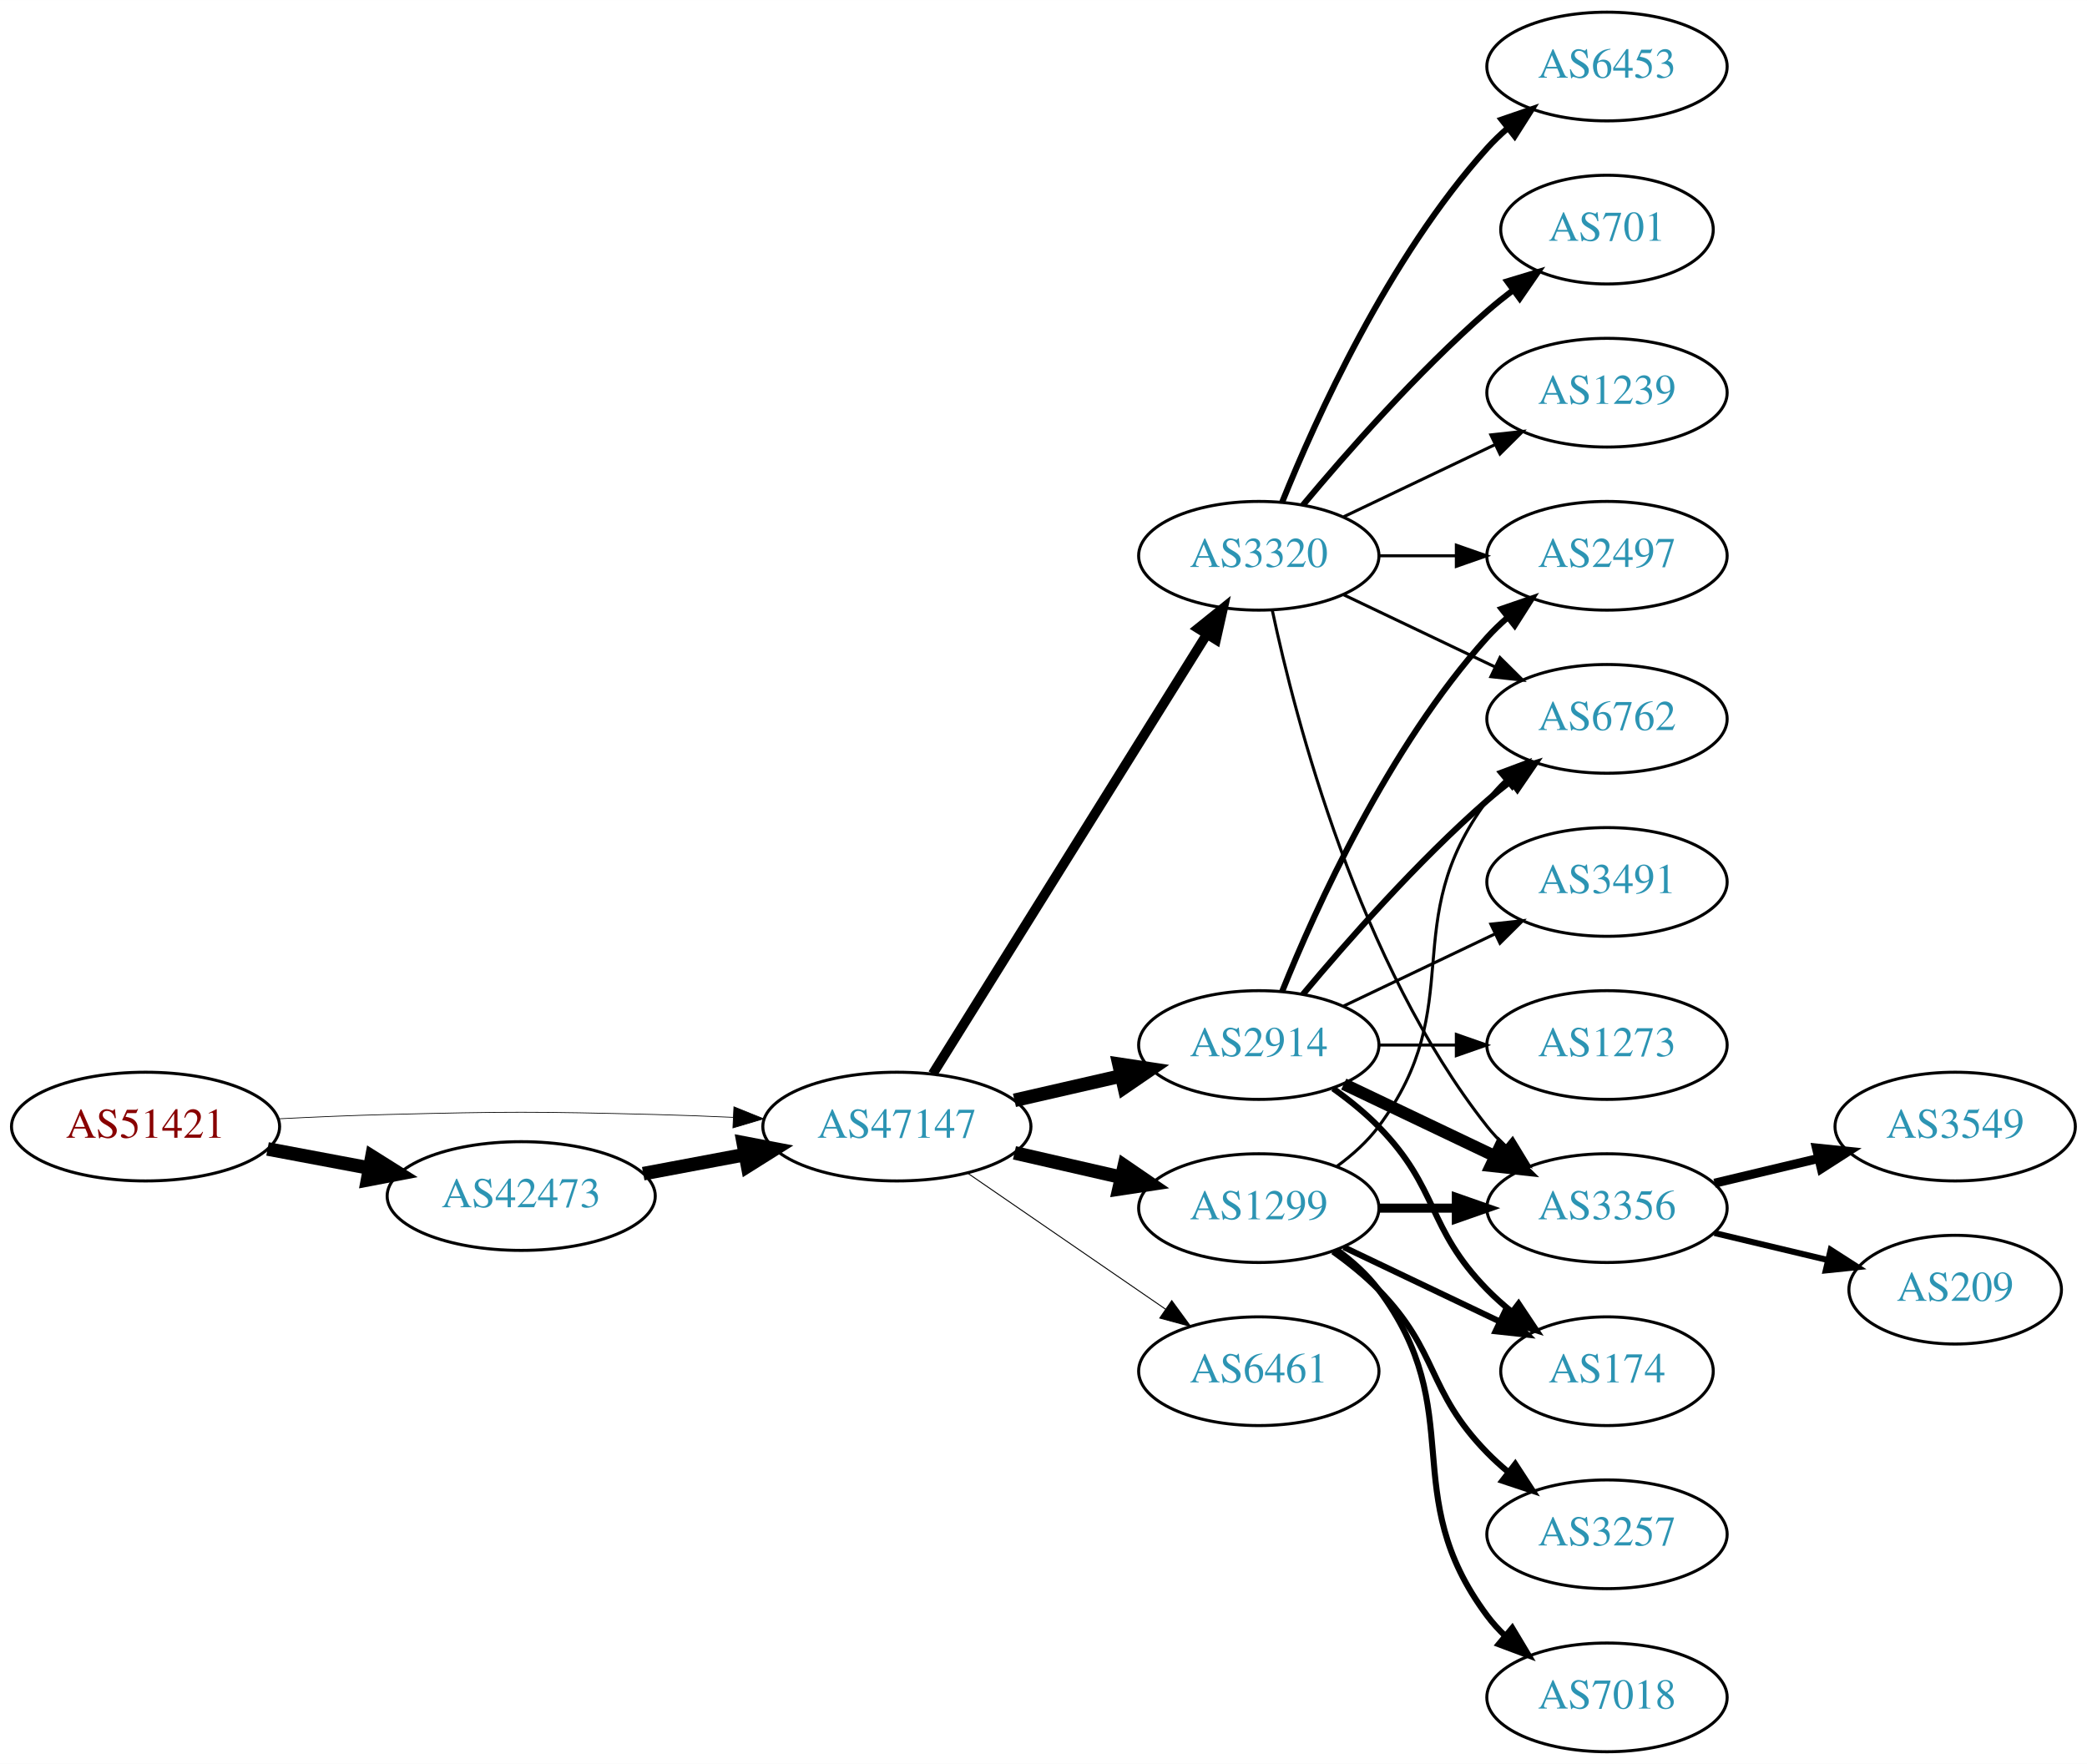
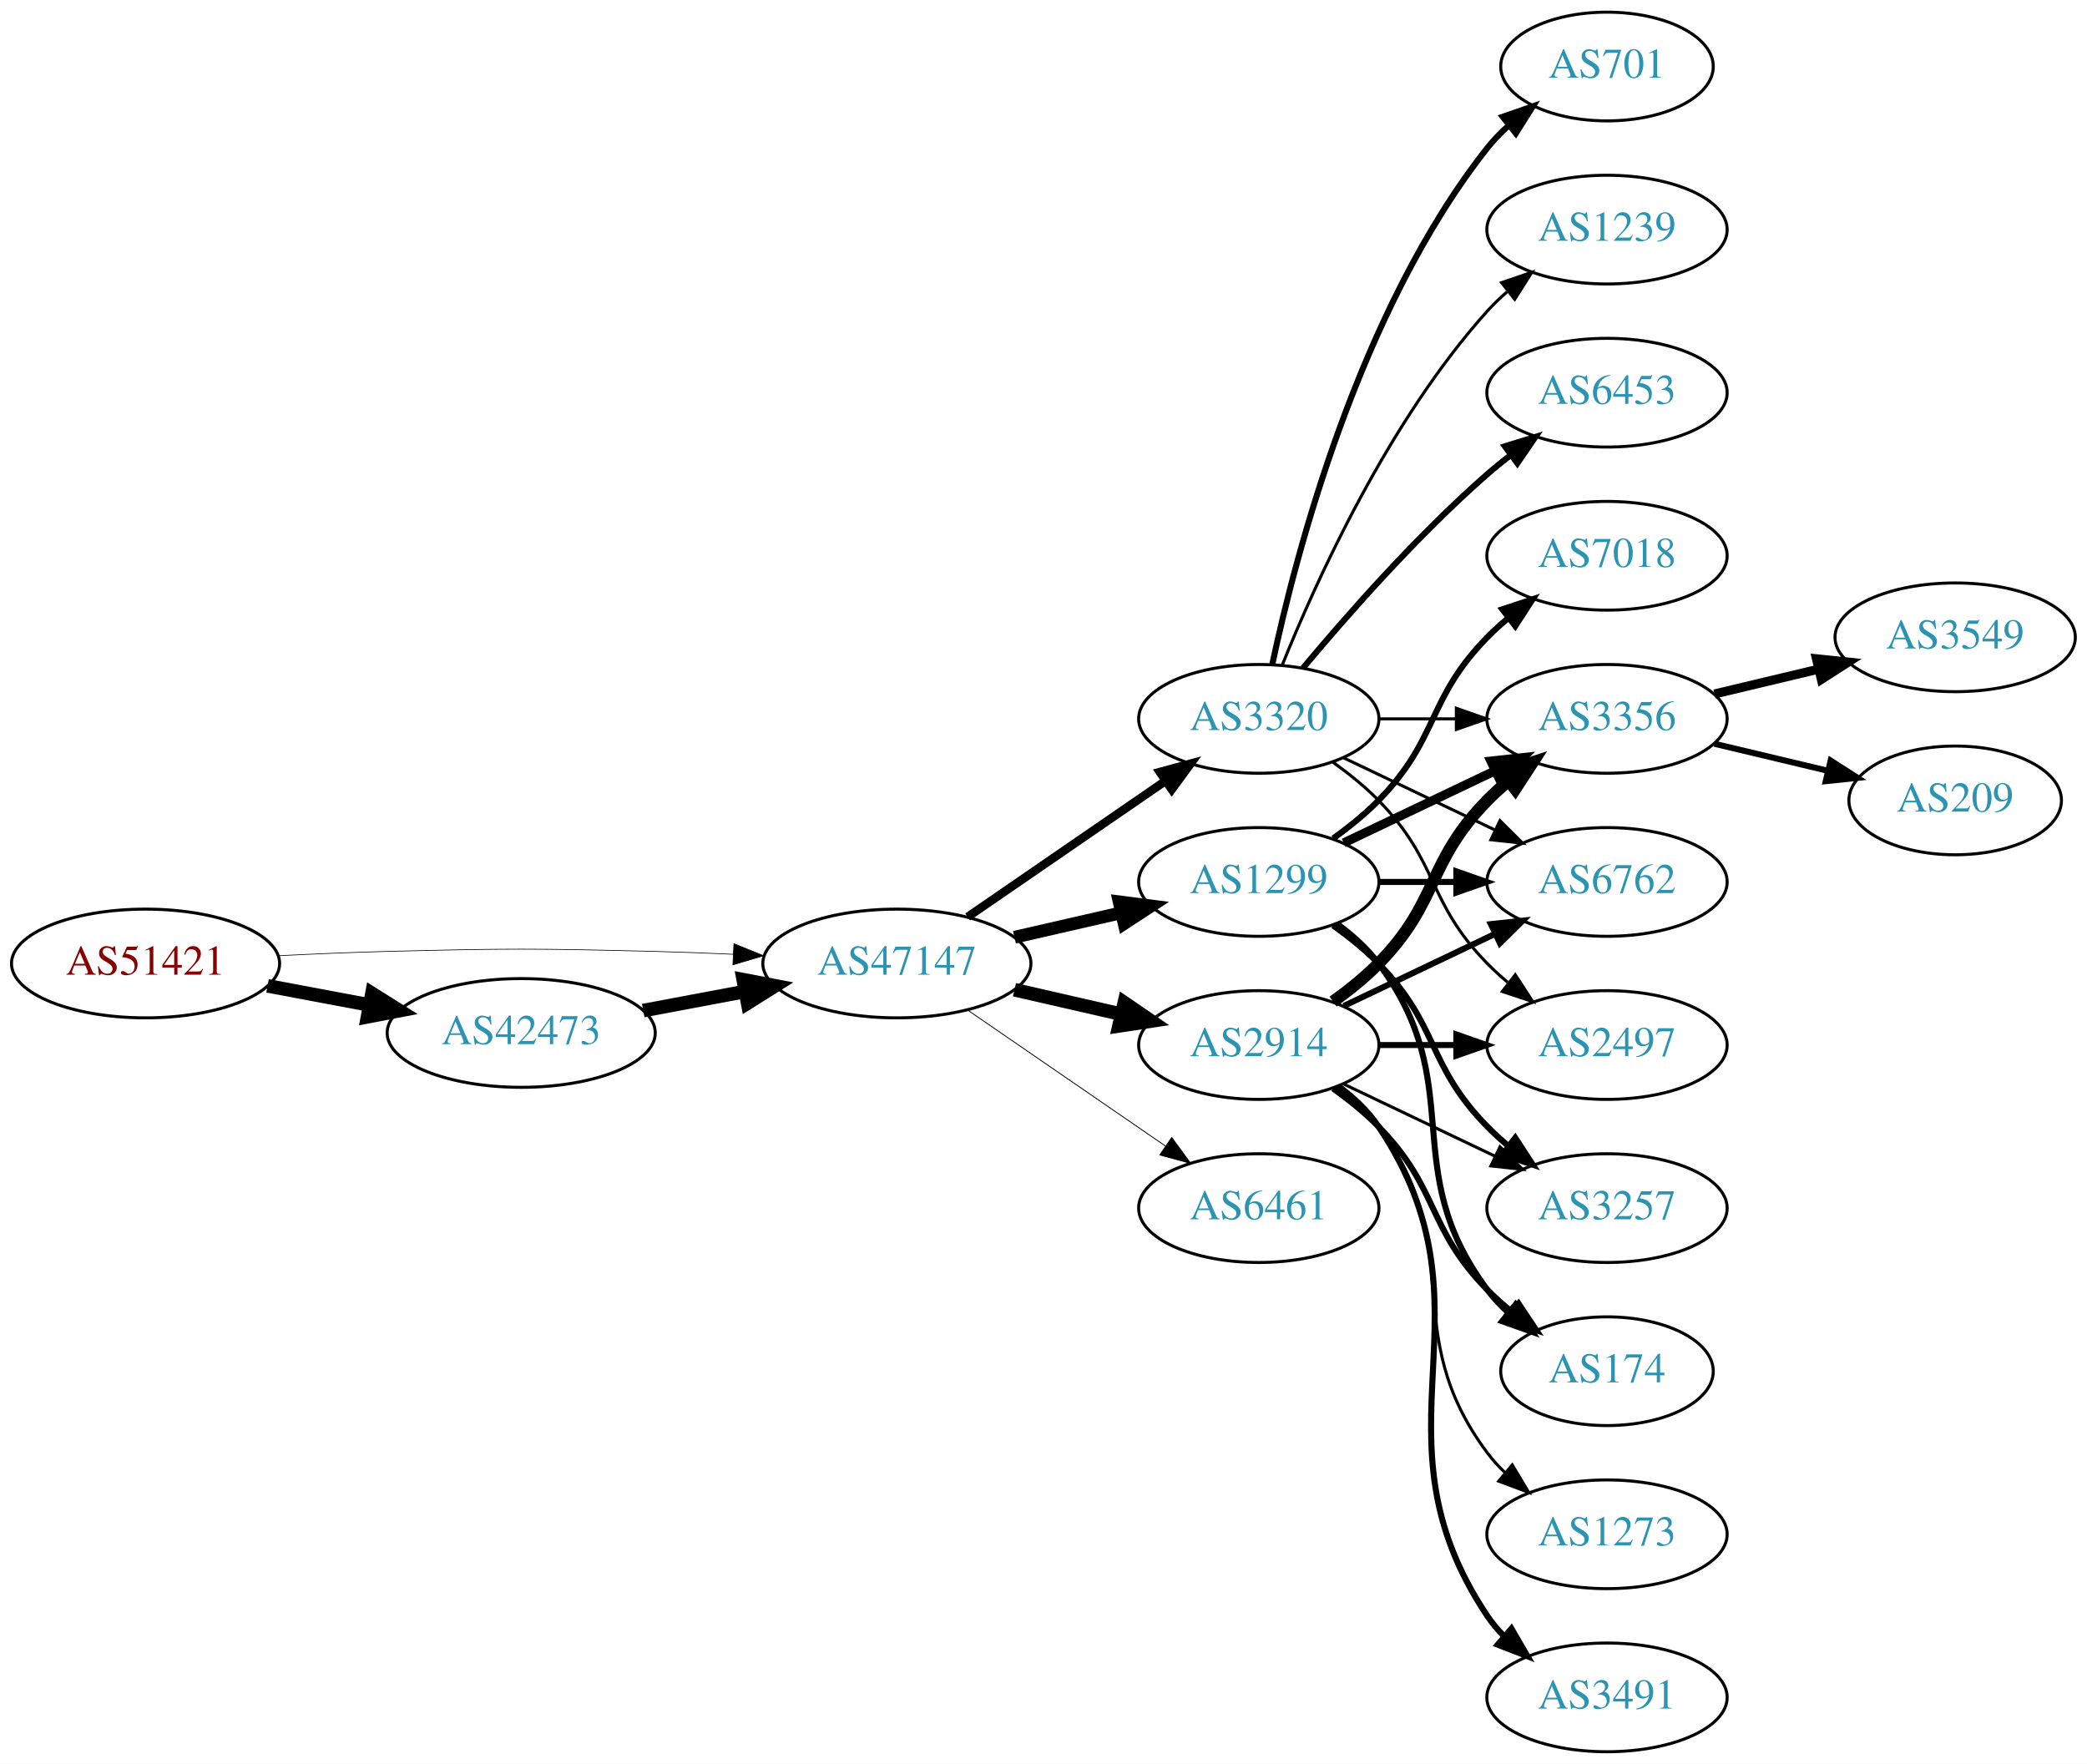
<svg xmlns="http://www.w3.org/2000/svg" xmlns:xlink="http://www.w3.org/1999/xlink" width="691pt" height="584pt" viewBox="0.00 0.00 691.06 584.00">
  <g id="graph0" class="graph" transform="scale(1 1) rotate(0) translate(4 580)">
    <polygon fill="white" stroke="none" points="-4,4 -4,-580 687.055,-580 687.055,4 -4,4" />
    <g id="node1" class="node">
      <g id="a_node1">
        <a xlink:href="/asn/51421" xlink:title="AS51421 ~ Heinrich THURNER [AT]">
-           <ellipse fill="#ffffff" stroke="black" cx="44.196" cy="-207" rx="44.393" ry="18" />
-           <text text-anchor="middle" x="44.196" y="-203.3" font-family="Times,serif" font-size="14.00" fill="#880000">AS51421</text>
+           <ellipse fill="#ffffff" stroke="black" cx="44.196" cy="-261" rx="44.393" ry="18" />
+           <text text-anchor="middle" x="44.196" y="-257.3" font-family="Times,serif" font-size="14.00" fill="#880000">AS51421</text>
        </a>
      </g>
    </g>
    <g id="node2" class="node">
      <g id="a_node2">
        <a xlink:href="/asn/42473" xlink:title="AS42473 ~ ANEXIA Internetdienstleistungs GmbH [AT]">
-           <ellipse fill="#ffffff" stroke="black" cx="168.588" cy="-184" rx="44.393" ry="18" />
-           <text text-anchor="middle" x="168.588" y="-180.3" font-family="Times,serif" font-size="14.00" fill="#2c94b3">AS42473</text>
+           <ellipse fill="#ffffff" stroke="black" cx="168.588" cy="-238" rx="44.393" ry="18" />
+           <text text-anchor="middle" x="168.588" y="-234.3" font-family="Times,serif" font-size="14.00" fill="#2c94b3">AS42473</text>
        </a>
      </g>
    </g>
    <g id="edge1" class="edge">
-       <path fill="none" stroke="black" stroke-width="4.5" d="M84.595,-199.596C95.296,-197.585 107.019,-195.382 118.196,-193.282" />
-       <polygon fill="black" stroke="black" stroke-width="4.5" points="119.162,-197.107 128.263,-191.39 117.707,-189.367 119.162,-197.107" />
+       <path fill="none" stroke="black" stroke-width="4.5" d="M84.595,-253.596C95.296,-251.585 107.019,-249.382 118.196,-247.282" />
+       <polygon fill="black" stroke="black" stroke-width="4.5" points="119.162,-251.107 128.263,-245.39 117.707,-243.367 119.162,-251.107" />
    </g>
    <g id="node3" class="node">
      <g id="a_node3">
        <a xlink:href="/asn/47147" xlink:title="AS47147 ~ ANEXIA Internetdienstleistungs GmbH [AT]">
-           <ellipse fill="#ffffff" stroke="black" cx="292.98" cy="-207" rx="44.393" ry="18" />
-           <text text-anchor="middle" x="292.98" y="-203.3" font-family="Times,serif" font-size="14.00" fill="#2c94b3">AS47147</text>
+           <ellipse fill="#ffffff" stroke="black" cx="292.98" cy="-261" rx="44.393" ry="18" />
+           <text text-anchor="middle" x="292.98" y="-257.3" font-family="Times,serif" font-size="14.00" fill="#2c94b3">AS47147</text>
        </a>
      </g>
    </g>
    <g id="edge2" class="edge">
-       <path fill="none" stroke="black" stroke-width="0.243" d="M88.339,-209.575C100.033,-210.165 112.694,-210.705 124.392,-211 163.665,-211.991 173.511,-211.991 212.784,-211 221.192,-210.788 230.098,-210.449 238.784,-210.056" />
-       <polygon fill="black" stroke="black" stroke-width="0.243" points="239.017,-213.549 248.838,-209.575 238.682,-206.557 239.017,-213.549" />
+       <path fill="none" stroke="black" stroke-width="0.225" d="M88.339,-263.575C100.033,-264.165 112.694,-264.705 124.392,-265 163.665,-265.991 173.511,-265.991 212.784,-265 221.192,-264.788 230.098,-264.449 238.784,-264.056" />
+       <polygon fill="black" stroke="black" stroke-width="0.225" points="239.017,-267.549 248.838,-263.575 238.682,-260.557 239.017,-267.549" />
    </g>
    <g id="edge3" class="edge">
-       <path fill="none" stroke="black" stroke-width="4.5" d="M208.988,-191.404C219.688,-193.415 231.411,-195.618 242.589,-197.718" />
-       <polygon fill="black" stroke="black" stroke-width="4.5" points="242.1,-201.633 252.655,-199.61 243.554,-193.893 242.1,-201.633" />
+       <path fill="none" stroke="black" stroke-width="4.5" d="M208.988,-245.404C219.688,-247.415 231.411,-249.618 242.589,-251.718" />
+       <polygon fill="black" stroke="black" stroke-width="4.5" points="242.1,-255.633 252.655,-253.61 243.554,-247.893 242.1,-255.633" />
    </g>
    <g id="node4" class="node">
      <g id="a_node4">
        <a xlink:href="/asn/2914" xlink:title="AS2914 ~ NTT America, Inc. [US]">
          <ellipse fill="#ffffff" stroke="black" cx="412.823" cy="-234" rx="39.794" ry="18" />
          <text text-anchor="middle" x="412.823" y="-230.3" font-family="Times,serif" font-size="14.00" fill="#2c94b3">AS2914</text>
        </a>
      </g>
    </g>
    <g id="edge4" class="edge">
-       <path fill="none" stroke="black" stroke-width="4.5" d="M331.915,-215.692C343.156,-218.267 355.568,-221.111 367.192,-223.774" />
-       <polygon fill="black" stroke="black" stroke-width="4.5" points="366.527,-227.661 377.153,-226.057 368.285,-219.985 366.527,-227.661" />
+       <path fill="none" stroke="black" stroke-width="4.5" d="M331.915,-252.308C343.156,-249.733 355.568,-246.889 367.192,-244.226" />
+       <polygon fill="black" stroke="black" stroke-width="4.5" points="368.285,-248.015 377.153,-241.943 366.527,-240.339 368.285,-248.015" />
    </g>
    <g id="node5" class="node">
      <g id="a_node5">
-         <a xlink:href="/asn/3320" xlink:title="AS3320 ~ DTAG [DE]">
-           <ellipse fill="#ffffff" stroke="black" cx="412.823" cy="-396" rx="39.794" ry="18" />
-           <text text-anchor="middle" x="412.823" y="-392.3" font-family="Times,serif" font-size="14.00" fill="#2c94b3">AS3320</text>
+         <a xlink:href="/asn/1299" xlink:title="AS1299 ~ Telia Carrier [EU]">
+           <ellipse fill="#ffffff" stroke="black" cx="412.823" cy="-288" rx="39.794" ry="18" />
+           <text text-anchor="middle" x="412.823" y="-284.3" font-family="Times,serif" font-size="14.00" fill="#2c94b3">AS1299</text>
        </a>
      </g>
    </g>
    <g id="edge5" class="edge">
-       <path fill="none" stroke="black" stroke-width="3.214" d="M304.856,-224.442C325.639,-257.775 371.099,-330.686 395.528,-369.866" />
-       <polygon fill="black" stroke="black" stroke-width="3.214" points="392.713,-371.966 400.974,-378.6 398.653,-368.263 392.713,-371.966" />
+       <path fill="none" stroke="black" stroke-width="4.219" d="M331.915,-269.692C343.156,-272.267 355.568,-275.111 367.192,-277.774" />
+       <polygon fill="black" stroke="black" stroke-width="4.219" points="366.581,-281.421 377.153,-280.057 368.23,-274.225 366.581,-281.421" />
    </g>
    <g id="node6" class="node">
      <g id="a_node6">
-         <a xlink:href="/asn/1299" xlink:title="AS1299 ~ Telia Carrier [EU]">
-           <ellipse fill="#ffffff" stroke="black" cx="412.823" cy="-180" rx="39.794" ry="18" />
-           <text text-anchor="middle" x="412.823" y="-176.3" font-family="Times,serif" font-size="14.00" fill="#2c94b3">AS1299</text>
+         <a xlink:href="/asn/3320" xlink:title="AS3320 ~ DTAG [DE]">
+           <ellipse fill="#ffffff" stroke="black" cx="412.823" cy="-342" rx="39.794" ry="18" />
+           <text text-anchor="middle" x="412.823" y="-338.3" font-family="Times,serif" font-size="14.00" fill="#2c94b3">AS3320</text>
        </a>
      </g>
    </g>
    <g id="edge6" class="edge">
-       <path fill="none" stroke="black" stroke-width="4.5" d="M331.915,-198.308C343.156,-195.733 355.568,-192.889 367.192,-190.226" />
-       <polygon fill="black" stroke="black" stroke-width="4.5" points="368.285,-194.015 377.153,-187.943 366.527,-186.339 368.285,-194.015" />
+       <path fill="none" stroke="black" stroke-width="2.812" d="M316.423,-276.426C335.004,-289.198 361.565,-307.455 381.945,-321.463" />
+       <polygon fill="black" stroke="black" stroke-width="2.812" points="380.036,-324.398 390.259,-327.178 384.001,-318.629 380.036,-324.398" />
    </g>
    <g id="node7" class="node">
      <g id="a_node7">
        <a xlink:href="/asn/6461" xlink:title="AS6461 ~ Zayo Bandwidth [US]">
-           <ellipse fill="#ffffff" stroke="black" cx="412.823" cy="-126" rx="39.794" ry="18" />
-           <text text-anchor="middle" x="412.823" y="-122.3" font-family="Times,serif" font-size="14.00" fill="#2c94b3">AS6461</text>
+           <ellipse fill="#ffffff" stroke="black" cx="412.823" cy="-180" rx="39.794" ry="18" />
+           <text text-anchor="middle" x="412.823" y="-176.3" font-family="Times,serif" font-size="14.00" fill="#2c94b3">AS6461</text>
        </a>
      </g>
    </g>
    <g id="edge7" class="edge">
-       <path fill="none" stroke="black" stroke-width="0.321" d="M316.423,-191.574C335.004,-178.802 361.565,-160.545 381.945,-146.537" />
-       <polygon fill="black" stroke="black" stroke-width="0.321" points="384.001,-149.371 390.259,-140.822 380.036,-143.602 384.001,-149.371" />
+       <path fill="none" stroke="black" stroke-width="0.281" d="M316.423,-245.574C335.004,-232.802 361.565,-214.545 381.945,-200.537" />
+       <polygon fill="black" stroke="black" stroke-width="0.281" points="384.001,-203.371 390.259,-194.822 380.036,-197.602 384.001,-203.371" />
    </g>
    <g id="node8" class="node">
      <g id="a_node8">
-         <a xlink:href="/asn/2497" xlink:title="AS2497 ~ Internet Initiative Japan Inc. [JP]">
-           <ellipse fill="#ffffff" stroke="black" cx="528.116" cy="-396" rx="39.794" ry="18" />
-           <text text-anchor="middle" x="528.116" y="-392.3" font-family="Times,serif" font-size="14.00" fill="#2c94b3">AS2497</text>
-         </a>
-       </g>
-     </g>
-     <g id="edge23" class="edge">
-       <path fill="none" stroke="black" stroke-width="2" d="M420.571,-251.787C431.622,-279.243 455.675,-332.578 488.469,-369 490.472,-371.224 492.691,-373.363 495.023,-375.397" />
-       <polygon fill="black" stroke="black" stroke-width="2" points="493.221,-378.433 503.242,-381.873 497.554,-372.935 493.221,-378.433" />
-     </g>
-     <g id="node12" class="node">
-       <g id="a_node12">
        <a xlink:href="/asn/3356" xlink:title="AS3356 ~ Level 3 Parent, LLC [US]">
-           <ellipse fill="#ffffff" stroke="black" cx="528.116" cy="-180" rx="39.794" ry="18" />
-           <text text-anchor="middle" x="528.116" y="-176.3" font-family="Times,serif" font-size="14.00" fill="#2c94b3">AS3356</text>
-         </a>
-       </g>
-     </g>
-     <g id="edge21" class="edge">
-       <path fill="none" stroke="black" stroke-width="4" d="M440.959,-221.066C455.953,-213.919 474.774,-204.948 490.998,-197.215" />
-       <polygon fill="black" stroke="black" stroke-width="4" points="492.68,-200.291 500.201,-192.829 489.668,-193.972 492.68,-200.291" />
-     </g>
-     <g id="node13" class="node">
-       <g id="a_node13">
-         <a xlink:href="/asn/6762" xlink:title="AS6762 ~ TELECOM ITALIA SPARKLE S.p.A. [IT]">
          <ellipse fill="#ffffff" stroke="black" cx="528.116" cy="-342" rx="39.794" ry="18" />
-           <text text-anchor="middle" x="528.116" y="-338.3" font-family="Times,serif" font-size="14.00" fill="#2c94b3">AS6762</text>
-         </a>
-       </g>
-     </g>
-     <g id="edge25" class="edge">
-       <path fill="none" stroke="black" stroke-width="2" d="M427.453,-250.817C441.736,-267.929 465.282,-294.745 488.469,-315 490.935,-317.154 493.574,-319.294 496.271,-321.372" />
-       <polygon fill="black" stroke="black" stroke-width="2" points="494.296,-324.264 504.425,-327.37 498.444,-318.625 494.296,-324.264" />
-     </g>
-     <g id="node15" class="node">
-       <g id="a_node15">
+           <text text-anchor="middle" x="528.116" y="-338.3" font-family="Times,serif" font-size="14.00" fill="#2c94b3">AS3356</text>
+         </a>
+       </g>
+     </g>
+     <g id="edge8" class="edge">
+       <path fill="none" stroke="black" stroke-width="4" d="M437.417,-248.389C442.673,-252.148 448.005,-256.437 452.469,-261 472.642,-281.617 468.297,-294.383 488.469,-315 490.562,-317.139 492.846,-319.218 495.222,-321.21" />
+       <polygon fill="black" stroke="black" stroke-width="4" points="493.466,-324.275 503.522,-327.611 497.741,-318.732 493.466,-324.275" />
+     </g>
+     <g id="node9" class="node">
+       <g id="a_node9">
+         <a xlink:href="/asn/3491" xlink:title="AS3491 ~ PCCW Global, Inc. [US]">
+           <ellipse fill="#ffffff" stroke="black" cx="528.116" cy="-18" rx="39.794" ry="18" />
+           <text text-anchor="middle" x="528.116" y="-14.3" font-family="Times,serif" font-size="14.00" fill="#2c94b3">AS3491</text>
+         </a>
+       </g>
+     </g>
+     <g id="edge9" class="edge">
+       <path fill="none" stroke="black" stroke-width="2" d="M439.142,-220.393C444.198,-216.649 449.01,-212.169 452.469,-207 493.494,-145.706 447.445,-106.294 488.469,-45 490.091,-42.577 492.01,-40.305 494.112,-38.19" />
+       <polygon fill="black" stroke="black" stroke-width="2" points="496.479,-40.771 501.797,-31.607 491.925,-35.454 496.479,-40.771" />
+     </g>
+     <g id="node10" class="node">
+       <g id="a_node10">
        <a xlink:href="/asn/174" xlink:title="AS174 ~ Cogent Communications [US]">
          <ellipse fill="#ffffff" stroke="black" cx="528.116" cy="-126" rx="35.194" ry="18" />
          <text text-anchor="middle" x="528.116" y="-122.3" font-family="Times,serif" font-size="14.00" fill="#2c94b3">AS174</text>
        </a>
      </g>
    </g>
-     <g id="edge24" class="edge">
+     <g id="edge10" class="edge">
      <path fill="none" stroke="black" stroke-width="2" d="M437.417,-219.611C442.673,-215.852 448.005,-211.563 452.469,-207 472.642,-186.383 468.297,-173.617 488.469,-153 490.949,-150.466 493.695,-148.017 496.548,-145.696" />
      <polygon fill="black" stroke="black" stroke-width="2" points="498.85,-148.343 504.733,-139.532 494.639,-142.752 498.85,-148.343" />
    </g>
+     <g id="node11" class="node">
+       <g id="a_node11">
+         <a xlink:href="/asn/2497" xlink:title="AS2497 ~ Internet Initiative Japan Inc. [JP]">
+           <ellipse fill="#ffffff" stroke="black" cx="528.116" cy="-234" rx="39.794" ry="18" />
+           <text text-anchor="middle" x="528.116" y="-230.3" font-family="Times,serif" font-size="14.00" fill="#2c94b3">AS2497</text>
+         </a>
+       </g>
+     </g>
+     <g id="edge11" class="edge">
+       <path fill="none" stroke="black" stroke-width="2" d="M452.495,-234C460.698,-234 469.462,-234 477.994,-234" />
+       <polygon fill="black" stroke="black" stroke-width="2" points="478.233,-237.5 488.233,-234 478.233,-230.5 478.233,-237.5" />
+     </g>
+     <g id="node12" class="node">
+       <g id="a_node12">
+         <a xlink:href="/asn/6762" xlink:title="AS6762 ~ TELECOM ITALIA SPARKLE S.p.A. [IT]">
+           <ellipse fill="#ffffff" stroke="black" cx="528.116" cy="-288" rx="39.794" ry="18" />
+           <text text-anchor="middle" x="528.116" y="-284.3" font-family="Times,serif" font-size="14.00" fill="#2c94b3">AS6762</text>
+         </a>
+       </g>
+     </g>
+     <g id="edge12" class="edge">
+       <path fill="none" stroke="black" stroke-width="2" d="M440.959,-246.934C455.953,-254.081 474.774,-263.052 490.998,-270.785" />
+       <polygon fill="black" stroke="black" stroke-width="2" points="489.668,-274.028 500.201,-275.171 492.68,-267.709 489.668,-274.028" />
+     </g>
+     <g id="node13" class="node">
+       <g id="a_node13">
+         <a xlink:href="/asn/3257" xlink:title="AS3257 ~ GTT [DE]">
+           <ellipse fill="#ffffff" stroke="black" cx="528.116" cy="-180" rx="39.794" ry="18" />
+           <text text-anchor="middle" x="528.116" y="-176.3" font-family="Times,serif" font-size="14.00" fill="#2c94b3">AS3257</text>
+         </a>
+       </g>
+     </g>
+     <g id="edge13" class="edge">
+       <path fill="none" stroke="black" d="M440.959,-221.066C455.953,-213.919 474.774,-204.948 490.998,-197.215" />
+       <polygon fill="black" stroke="black" points="492.68,-200.291 500.201,-192.829 489.668,-193.972 492.68,-200.291" />
+     </g>
+     <g id="node14" class="node">
+       <g id="a_node14">
+         <a xlink:href="/asn/1273" xlink:title="AS1273 ~ Vodafone Group PLC [EU]">
+           <ellipse fill="#ffffff" stroke="black" cx="528.116" cy="-72" rx="39.794" ry="18" />
+           <text text-anchor="middle" x="528.116" y="-68.3" font-family="Times,serif" font-size="14.00" fill="#2c94b3">AS1273</text>
+         </a>
+       </g>
+     </g>
+     <g id="edge14" class="edge">
+       <path fill="none" stroke="black" d="M438.754,-220.118C443.83,-216.389 448.748,-211.984 452.469,-207 482.741,-166.458 458.198,-139.542 488.469,-99 490.214,-96.664 492.221,-94.455 494.385,-92.383" />
+       <polygon fill="black" stroke="black" points="496.744,-94.973 502.185,-85.882 492.262,-89.595 496.744,-94.973" />
+     </g>
+     <g id="edge16" class="edge">
+       <path fill="none" stroke="black" stroke-width="3" d="M440.959,-300.934C455.953,-308.081 474.774,-317.052 490.998,-324.785" />
+       <polygon fill="black" stroke="black" stroke-width="3" points="489.668,-328.028 500.201,-329.171 492.68,-321.709 489.668,-328.028" />
+     </g>
+     <g id="edge19" class="edge">
+       <path fill="none" stroke="black" stroke-width="2" d="M438.754,-274.118C443.83,-270.389 448.748,-265.984 452.469,-261 482.741,-220.458 458.198,-193.542 488.469,-153 490.477,-150.311 492.833,-147.791 495.374,-145.454" />
+       <polygon fill="black" stroke="black" stroke-width="2" points="497.789,-148.004 503.39,-139.011 493.403,-142.548 497.789,-148.004" />
+     </g>
+     <g id="edge17" class="edge">
+       <path fill="none" stroke="black" stroke-width="2" d="M452.495,-288C460.698,-288 469.462,-288 477.994,-288" />
+       <polygon fill="black" stroke="black" stroke-width="2" points="478.233,-291.5 488.233,-288 478.233,-284.5 478.233,-291.5" />
+     </g>
+     <g id="edge15" class="edge">
+       <path fill="none" stroke="black" stroke-width="2" d="M437.417,-273.611C442.673,-269.852 448.005,-265.563 452.469,-261 472.642,-240.383 468.297,-227.617 488.469,-207 490.562,-204.861 492.846,-202.782 495.222,-200.79" />
+       <polygon fill="black" stroke="black" stroke-width="2" points="497.741,-203.268 503.522,-194.389 493.466,-197.725 497.741,-203.268" />
+     </g>
+     <g id="node15" class="node">
+       <g id="a_node15">
+         <a xlink:href="/asn/7018" xlink:title="AS7018 ~ AT&amp;T Services, Inc. [US]">
+           <ellipse fill="#ffffff" stroke="black" cx="528.116" cy="-396" rx="39.794" ry="18" />
+           <text text-anchor="middle" x="528.116" y="-392.3" font-family="Times,serif" font-size="14.00" fill="#2c94b3">AS7018</text>
+         </a>
+       </g>
+     </g>
+     <g id="edge18" class="edge">
+       <path fill="none" stroke="black" stroke-width="2" d="M437.417,-302.389C442.673,-306.148 448.005,-310.437 452.469,-315 472.642,-335.617 468.297,-348.383 488.469,-369 490.562,-371.139 492.846,-373.218 495.222,-375.21" />
+       <polygon fill="black" stroke="black" stroke-width="2" points="493.466,-378.275 503.522,-381.611 497.741,-372.732 493.466,-378.275" />
+     </g>
+     <g id="edge24" class="edge">
+       <path fill="none" stroke="black" d="M452.495,-342C460.698,-342 469.462,-342 477.994,-342" />
+       <polygon fill="black" stroke="black" points="478.233,-345.5 488.233,-342 478.233,-338.5 478.233,-345.5" />
+     </g>
+     <g id="edge23" class="edge">
+       <path fill="none" stroke="black" d="M437.417,-327.611C442.673,-323.852 448.005,-319.563 452.469,-315 472.642,-294.383 468.297,-281.617 488.469,-261 490.562,-258.861 492.846,-256.782 495.222,-254.79" />
+       <polygon fill="black" stroke="black" points="497.741,-257.268 503.522,-248.389 493.466,-251.725 497.741,-257.268" />
+     </g>
+     <g id="edge25" class="edge">
+       <path fill="none" stroke="black" d="M440.959,-329.066C455.953,-321.919 474.774,-312.948 490.998,-305.215" />
+       <polygon fill="black" stroke="black" points="492.68,-308.291 500.201,-300.829 489.668,-301.972 492.68,-308.291" />
+     </g>
+     <g id="node16" class="node">
+       <g id="a_node16">
+         <a xlink:href="/asn/1239" xlink:title="AS1239 ~ Sprint [US]">
+           <ellipse fill="#ffffff" stroke="black" cx="528.116" cy="-504" rx="39.794" ry="18" />
+           <text text-anchor="middle" x="528.116" y="-500.3" font-family="Times,serif" font-size="14.00" fill="#2c94b3">AS1239</text>
+         </a>
+       </g>
+     </g>
+     <g id="edge20" class="edge">
+       <path fill="none" stroke="black" d="M420.571,-359.787C431.622,-387.243 455.675,-440.578 488.469,-477 490.472,-479.224 492.691,-481.363 495.023,-483.397" />
+       <polygon fill="black" stroke="black" points="493.221,-486.433 503.242,-489.873 497.554,-480.935 493.221,-486.433" />
+     </g>
+     <g id="node17" class="node">
+       <g id="a_node17">
+         <a xlink:href="/asn/6453" xlink:title="AS6453 ~ TATA COMMUNICATIONS (AMERICA) INC [US]">
+           <ellipse fill="#ffffff" stroke="black" cx="528.116" cy="-450" rx="39.794" ry="18" />
+           <text text-anchor="middle" x="528.116" y="-446.3" font-family="Times,serif" font-size="14.00" fill="#2c94b3">AS6453</text>
+         </a>
+       </g>
+     </g>
+     <g id="edge21" class="edge">
+       <path fill="none" stroke="black" stroke-width="2" d="M427.453,-358.817C441.736,-375.929 465.282,-402.745 488.469,-423 490.935,-425.154 493.574,-427.294 496.271,-429.372" />
+       <polygon fill="black" stroke="black" stroke-width="2" points="494.296,-432.264 504.425,-435.37 498.444,-426.625 494.296,-432.264" />
+     </g>
+     <g id="node18" class="node">
+       <g id="a_node18">
+         <a xlink:href="/asn/701" xlink:title="AS701 ~ UUNET [US]">
+           <ellipse fill="#ffffff" stroke="black" cx="528.116" cy="-558" rx="35.194" ry="18" />
+           <text text-anchor="middle" x="528.116" y="-554.3" font-family="Times,serif" font-size="14.00" fill="#2c94b3">AS701</text>
+         </a>
+       </g>
+     </g>
+     <g id="edge22" class="edge">
+       <path fill="none" stroke="black" stroke-width="2" d="M417.313,-360.16C424.944,-396.03 445.936,-477.155 488.469,-531 490.55,-533.633 492.955,-536.116 495.527,-538.428" />
+       <polygon fill="black" stroke="black" stroke-width="2" points="493.584,-541.354 503.59,-544.835 497.939,-535.873 493.584,-541.354" />
+     </g>
    <g id="node19" class="node">
      <g id="a_node19">
-         <a xlink:href="/asn/3491" xlink:title="AS3491 ~ PCCW Global, Inc. [US]">
-           <ellipse fill="#ffffff" stroke="black" cx="528.116" cy="-288" rx="39.794" ry="18" />
-           <text text-anchor="middle" x="528.116" y="-284.3" font-family="Times,serif" font-size="14.00" fill="#2c94b3">AS3491</text>
-         </a>
-       </g>
-     </g>
-     <g id="edge22" class="edge">
-       <path fill="none" stroke="black" d="M440.959,-246.934C455.953,-254.081 474.774,-263.052 490.998,-270.785" />
-       <polygon fill="black" stroke="black" points="489.668,-274.028 500.201,-275.171 492.68,-267.709 489.668,-274.028" />
+         <a xlink:href="/asn/3549" xlink:title="AS3549 ~ Level 3 Parent, LLC [US]">
+           <ellipse fill="#ffffff" stroke="black" cx="643.409" cy="-369" rx="39.794" ry="18" />
+           <text text-anchor="middle" x="643.409" y="-365.3" font-family="Times,serif" font-size="14.00" fill="#2c94b3">AS3549</text>
+         </a>
+       </g>
+     </g>
+     <g id="edge26" class="edge">
+       <path fill="none" stroke="black" stroke-width="3" d="M563.723,-350.248C574.594,-352.838 586.749,-355.735 598.191,-358.462" />
+       <polygon fill="black" stroke="black" stroke-width="3" points="597.475,-361.889 608.014,-360.803 599.097,-355.08 597.475,-361.889" />
    </g>
    <g id="node20" class="node">
      <g id="a_node20">
-         <a xlink:href="/asn/1273" xlink:title="AS1273 ~ Vodafone Group PLC [EU]">
-           <ellipse fill="#ffffff" stroke="black" cx="528.116" cy="-234" rx="39.794" ry="18" />
-           <text text-anchor="middle" x="528.116" y="-230.3" font-family="Times,serif" font-size="14.00" fill="#2c94b3">AS1273</text>
-         </a>
-       </g>
-     </g>
-     <g id="edge26" class="edge">
-       <path fill="none" stroke="black" d="M452.495,-234C460.698,-234 469.462,-234 477.994,-234" />
-       <polygon fill="black" stroke="black" points="478.233,-237.5 488.233,-234 478.233,-230.5 478.233,-237.5" />
-     </g>
-     <g id="edge8" class="edge">
-       <path fill="none" stroke="black" d="M452.495,-396C460.698,-396 469.462,-396 477.994,-396" />
-       <polygon fill="black" stroke="black" points="478.233,-399.5 488.233,-396 478.233,-392.5 478.233,-399.5" />
-     </g>
-     <g id="node9" class="node">
-       <g id="a_node9">
-         <a xlink:href="/asn/6453" xlink:title="AS6453 ~ TATA COMMUNICATIONS (AMERICA) INC [US]">
-           <ellipse fill="#ffffff" stroke="black" cx="528.116" cy="-558" rx="39.794" ry="18" />
-           <text text-anchor="middle" x="528.116" y="-554.3" font-family="Times,serif" font-size="14.00" fill="#2c94b3">AS6453</text>
-         </a>
-       </g>
-     </g>
-     <g id="edge9" class="edge">
-       <path fill="none" stroke="black" stroke-width="2" d="M420.571,-413.787C431.622,-441.243 455.675,-494.578 488.469,-531 490.472,-533.224 492.691,-535.363 495.023,-537.397" />
-       <polygon fill="black" stroke="black" stroke-width="2" points="493.221,-540.433 503.242,-543.873 497.554,-534.935 493.221,-540.433" />
-     </g>
-     <g id="node10" class="node">
-       <g id="a_node10">
-         <a xlink:href="/asn/701" xlink:title="AS701 ~ UUNET [US]">
-           <ellipse fill="#ffffff" stroke="black" cx="528.116" cy="-504" rx="35.194" ry="18" />
-           <text text-anchor="middle" x="528.116" y="-500.3" font-family="Times,serif" font-size="14.00" fill="#2c94b3">AS701</text>
-         </a>
-       </g>
-     </g>
-     <g id="edge10" class="edge">
-       <path fill="none" stroke="black" stroke-width="2" d="M427.453,-412.817C441.736,-429.929 465.282,-456.745 488.469,-477 491.139,-479.332 494.012,-481.648 496.942,-483.886" />
-       <polygon fill="black" stroke="black" stroke-width="2" points="495.093,-486.87 505.234,-489.939 499.22,-481.216 495.093,-486.87" />
-     </g>
-     <g id="node11" class="node">
-       <g id="a_node11">
-         <a xlink:href="/asn/1239" xlink:title="AS1239 ~ Sprint [US]">
-           <ellipse fill="#ffffff" stroke="black" cx="528.116" cy="-450" rx="39.794" ry="18" />
-           <text text-anchor="middle" x="528.116" y="-446.3" font-family="Times,serif" font-size="14.00" fill="#2c94b3">AS1239</text>
-         </a>
-       </g>
-     </g>
-     <g id="edge11" class="edge">
-       <path fill="none" stroke="black" d="M440.959,-408.934C455.953,-416.081 474.774,-425.052 490.998,-432.785" />
-       <polygon fill="black" stroke="black" points="489.668,-436.028 500.201,-437.171 492.68,-429.709 489.668,-436.028" />
-     </g>
-     <g id="edge12" class="edge">
-       <path fill="none" stroke="black" d="M417.313,-377.84C424.944,-341.97 445.936,-260.845 488.469,-207 490.277,-204.712 492.33,-202.538 494.524,-200.49" />
-       <polygon fill="black" stroke="black" points="496.878,-203.086 502.384,-194.034 492.435,-197.677 496.878,-203.086" />
-     </g>
-     <g id="edge13" class="edge">
-       <path fill="none" stroke="black" d="M440.959,-383.066C455.953,-375.919 474.774,-366.948 490.998,-359.215" />
-       <polygon fill="black" stroke="black" points="492.68,-362.291 500.201,-354.829 489.668,-355.972 492.68,-362.291" />
-     </g>
-     <g id="edge14" class="edge">
-       <path fill="none" stroke="black" stroke-width="3" d="M452.495,-180C460.698,-180 469.462,-180 477.994,-180" />
-       <polygon fill="black" stroke="black" stroke-width="3" points="478.233,-183.5 488.233,-180 478.233,-176.5 478.233,-183.5" />
-     </g>
-     <g id="edge17" class="edge">
-       <path fill="none" stroke="black" d="M438.754,-193.882C443.83,-197.611 448.748,-202.016 452.469,-207 482.741,-247.542 458.198,-274.458 488.469,-315 490.214,-317.336 492.221,-319.545 494.385,-321.617" />
-       <polygon fill="black" stroke="black" points="492.262,-324.405 502.185,-328.118 496.744,-319.027 492.262,-324.405" />
-     </g>
-     <g id="node14" class="node">
-       <g id="a_node14">
-         <a xlink:href="/asn/7018" xlink:title="AS7018 ~ AT&amp;T Services, Inc. [US]">
-           <ellipse fill="#ffffff" stroke="black" cx="528.116" cy="-18" rx="39.794" ry="18" />
-           <text text-anchor="middle" x="528.116" y="-14.3" font-family="Times,serif" font-size="14.00" fill="#2c94b3">AS7018</text>
-         </a>
-       </g>
-     </g>
-     <g id="edge15" class="edge">
-       <path fill="none" stroke="black" stroke-width="2" d="M438.754,-166.118C443.83,-162.389 448.748,-157.984 452.469,-153 482.741,-112.458 458.198,-85.542 488.469,-45 490.214,-42.664 492.221,-40.455 494.385,-38.383" />
-       <polygon fill="black" stroke="black" stroke-width="2" points="496.744,-40.973 502.185,-31.882 492.262,-35.595 496.744,-40.973" />
-     </g>
-     <g id="edge16" class="edge">
-       <path fill="none" stroke="black" stroke-width="2" d="M440.959,-167.066C456.391,-159.71 475.877,-150.423 492.412,-142.541" />
-       <polygon fill="black" stroke="black" stroke-width="2" points="494.232,-145.551 501.754,-138.089 491.221,-139.232 494.232,-145.551" />
-     </g>
-     <g id="node16" class="node">
-       <g id="a_node16">
-         <a xlink:href="/asn/3257" xlink:title="AS3257 ~ GTT [DE]">
-           <ellipse fill="#ffffff" stroke="black" cx="528.116" cy="-72" rx="39.794" ry="18" />
-           <text text-anchor="middle" x="528.116" y="-68.3" font-family="Times,serif" font-size="14.00" fill="#2c94b3">AS3257</text>
-         </a>
-       </g>
-     </g>
-     <g id="edge18" class="edge">
-       <path fill="none" stroke="black" stroke-width="2" d="M437.417,-165.611C442.673,-161.852 448.005,-157.563 452.469,-153 472.642,-132.383 468.297,-119.617 488.469,-99 490.562,-96.861 492.846,-94.782 495.222,-92.79" />
-       <polygon fill="black" stroke="black" stroke-width="2" points="497.741,-95.268 503.522,-86.389 493.466,-89.725 497.741,-95.268" />
-     </g>
-     <g id="node17" class="node">
-       <g id="a_node17">
-         <a xlink:href="/asn/3549" xlink:title="AS3549 ~ Level 3 Parent, LLC [US]">
-           <ellipse fill="#ffffff" stroke="black" cx="643.409" cy="-207" rx="39.794" ry="18" />
-           <text text-anchor="middle" x="643.409" y="-203.3" font-family="Times,serif" font-size="14.00" fill="#2c94b3">AS3549</text>
-         </a>
-       </g>
-     </g>
-     <g id="edge19" class="edge">
-       <path fill="none" stroke="black" stroke-width="3" d="M563.723,-188.248C574.594,-190.838 586.749,-193.735 598.191,-196.462" />
-       <polygon fill="black" stroke="black" stroke-width="3" points="597.475,-199.889 608.014,-198.803 599.097,-193.08 597.475,-199.889" />
-     </g>
-     <g id="node18" class="node">
-       <g id="a_node18">
        <a xlink:href="/asn/209" xlink:title="AS209 ~ CenturyLink Communications, LLC [US]">
-           <ellipse fill="#ffffff" stroke="black" cx="643.409" cy="-153" rx="35.194" ry="18" />
-           <text text-anchor="middle" x="643.409" y="-149.3" font-family="Times,serif" font-size="14.00" fill="#2c94b3">AS209</text>
-         </a>
-       </g>
-     </g>
-     <g id="edge20" class="edge">
-       <path fill="none" stroke="black" stroke-width="2" d="M563.723,-171.752C575.518,-168.942 588.822,-165.771 601.09,-162.847" />
-       <polygon fill="black" stroke="black" stroke-width="2" points="602.179,-166.186 611.095,-160.463 600.556,-159.376 602.179,-166.186" />
+           <ellipse fill="#ffffff" stroke="black" cx="643.409" cy="-315" rx="35.194" ry="18" />
+           <text text-anchor="middle" x="643.409" y="-311.3" font-family="Times,serif" font-size="14.00" fill="#2c94b3">AS209</text>
+         </a>
+       </g>
+     </g>
+     <g id="edge27" class="edge">
+       <path fill="none" stroke="black" stroke-width="2" d="M563.723,-333.752C575.518,-330.942 588.822,-327.771 601.09,-324.847" />
+       <polygon fill="black" stroke="black" stroke-width="2" points="602.179,-328.186 611.095,-322.463 600.556,-321.376 602.179,-328.186" />
    </g>
  </g>
</svg>
